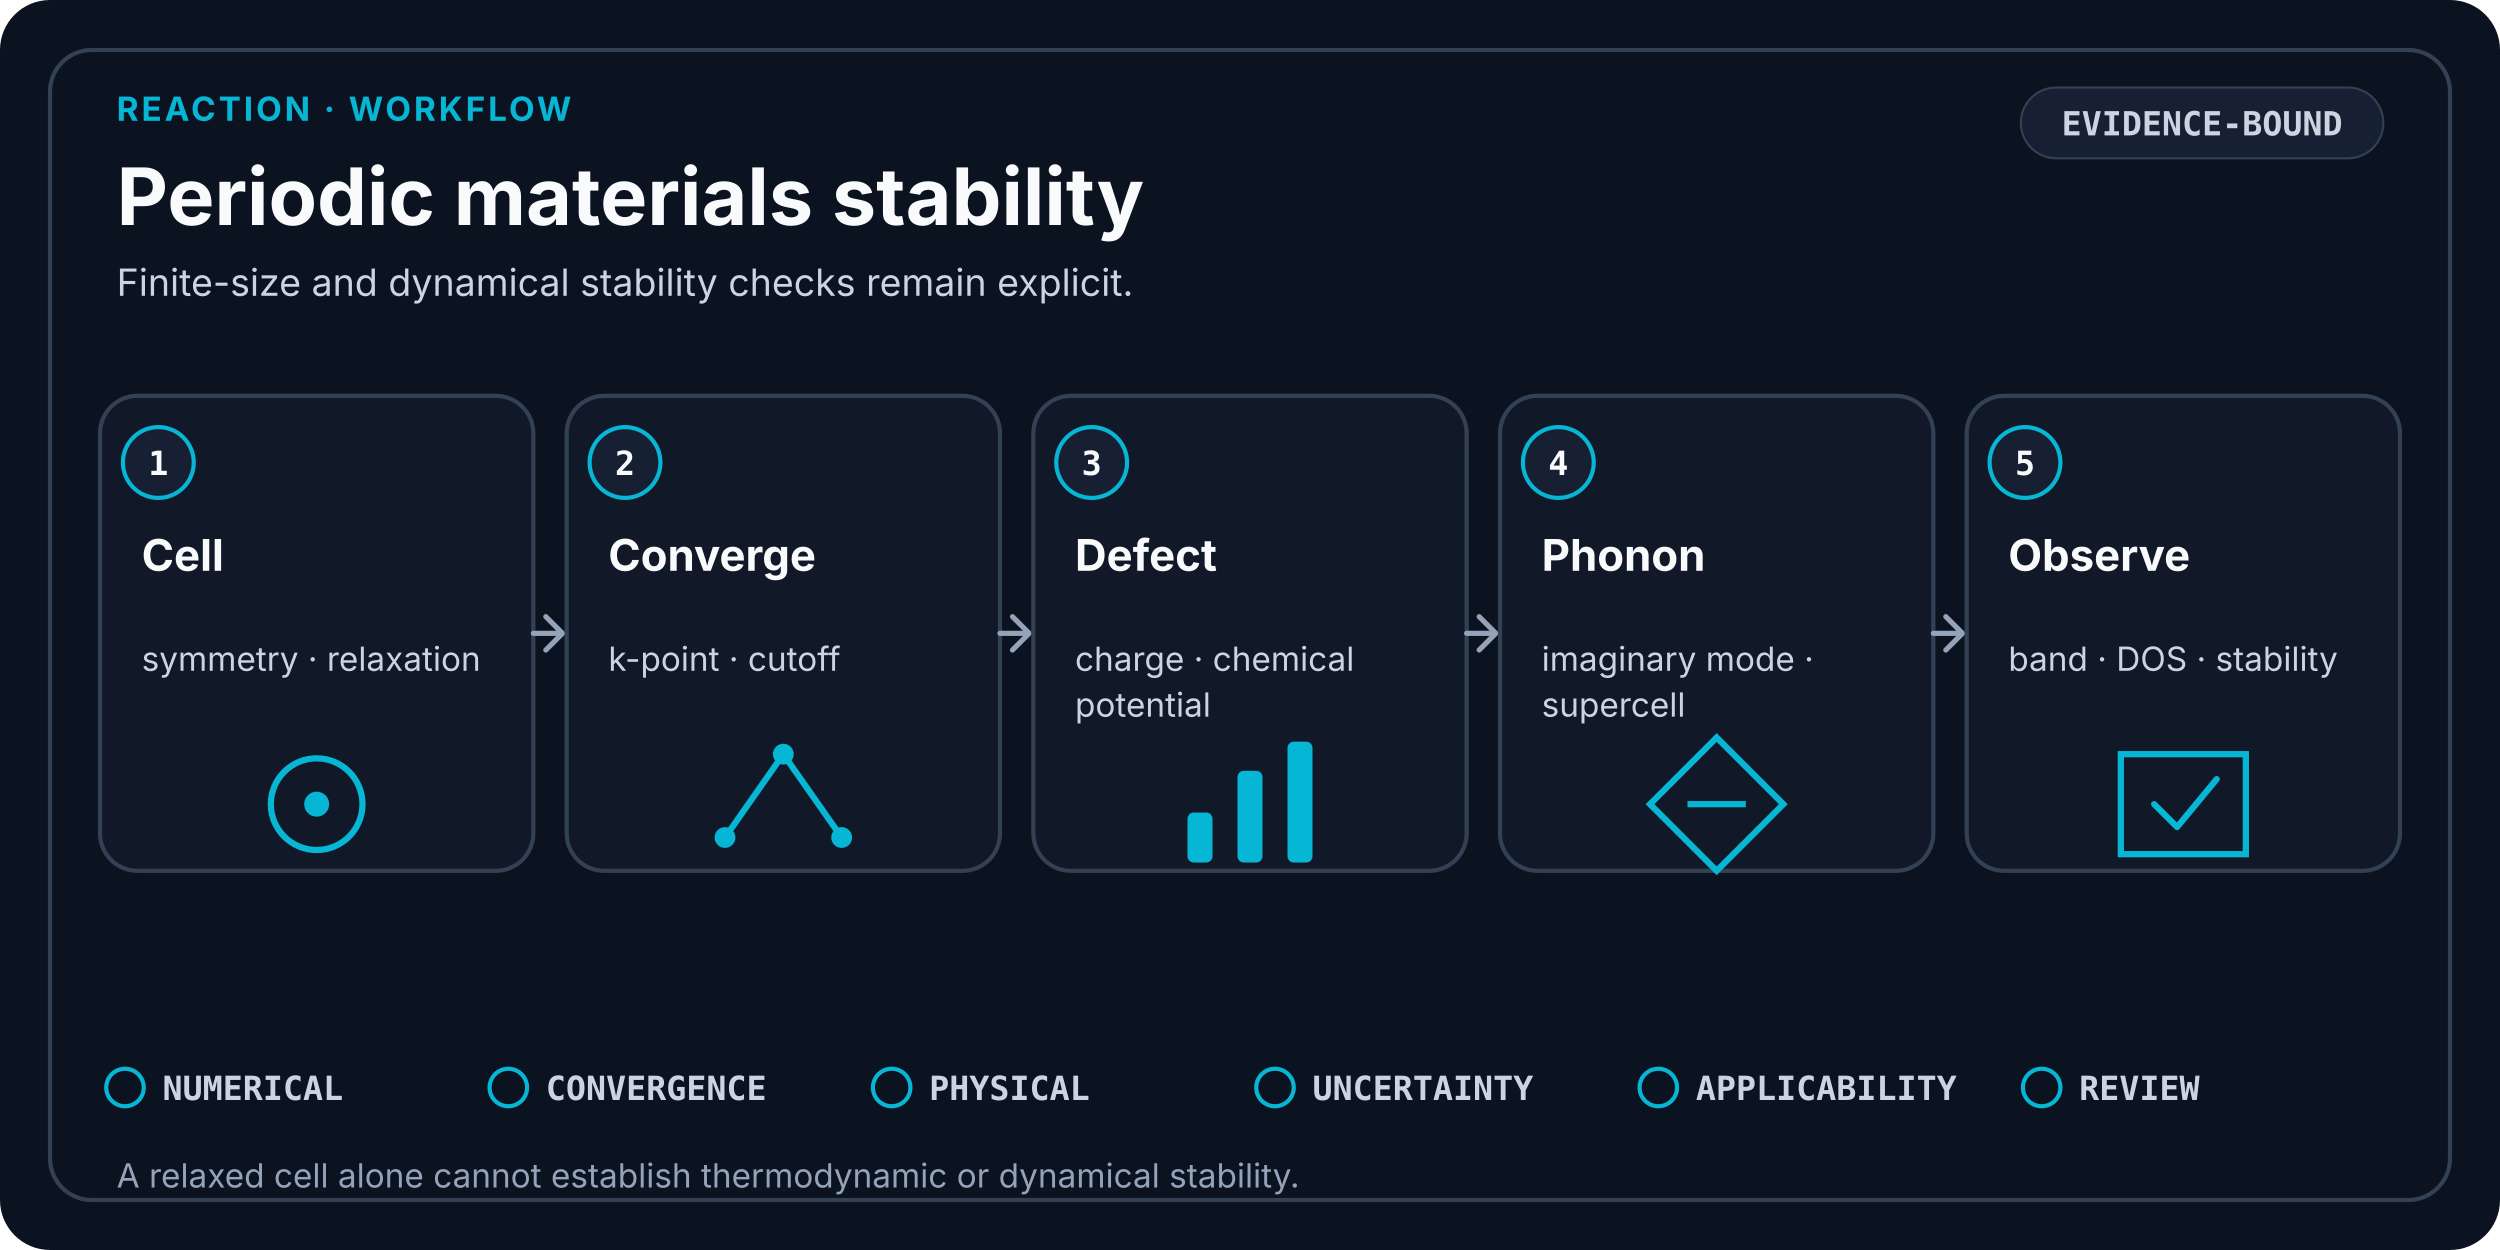
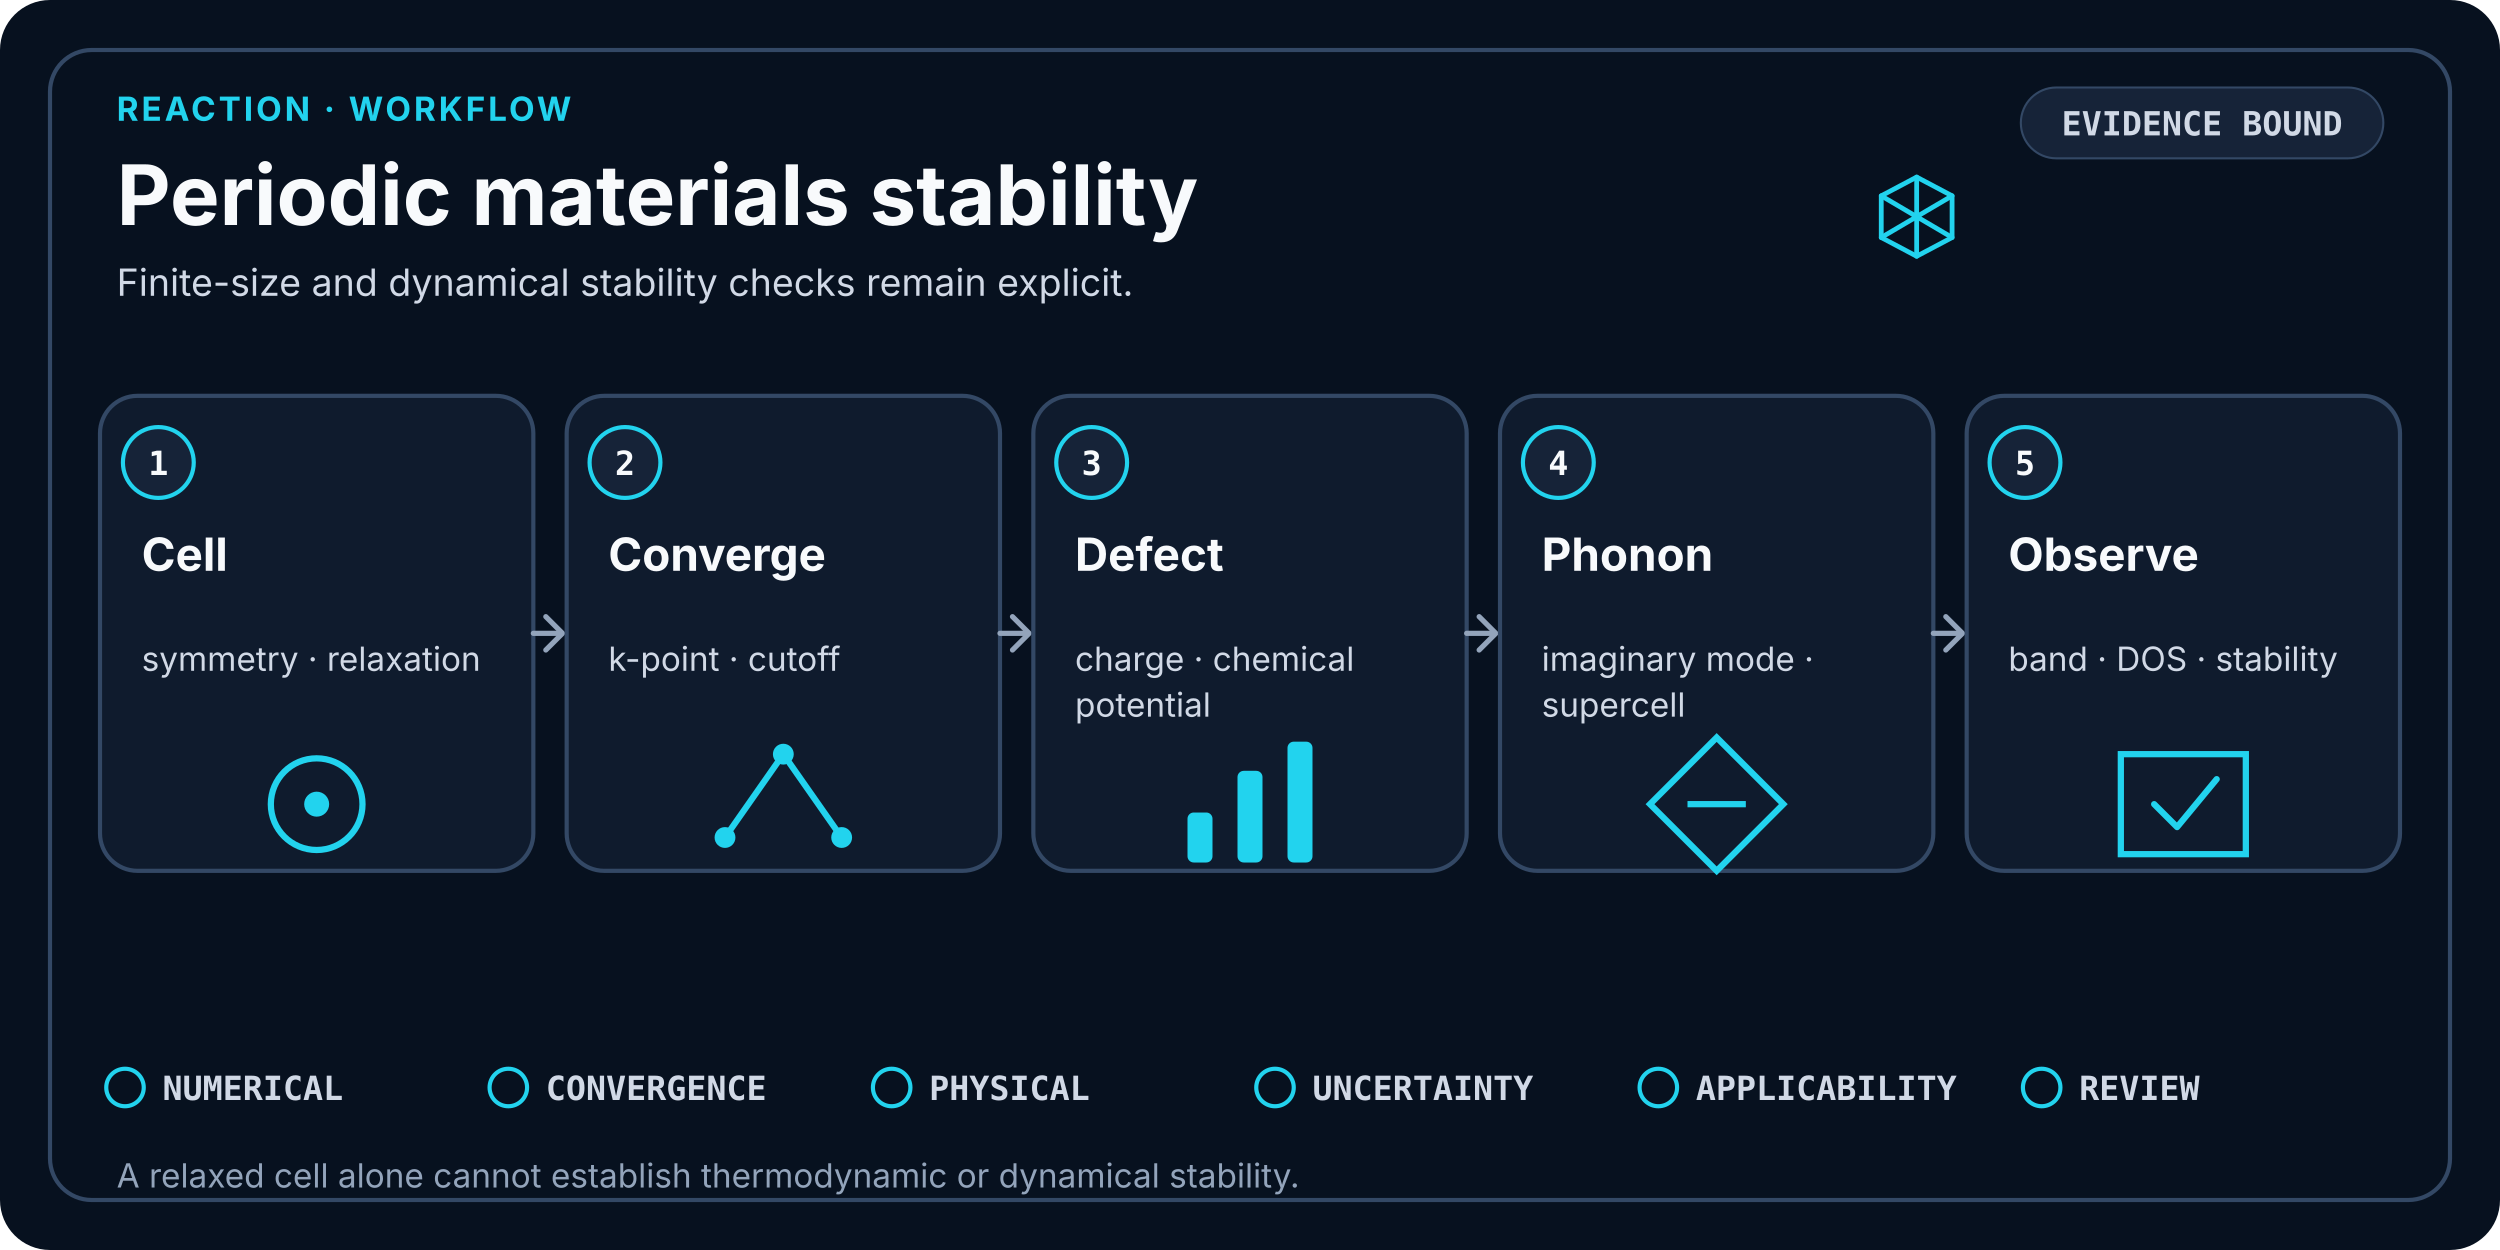
- <svg xmlns="http://www.w3.org/2000/svg" viewBox="0 0 1200 600" role="img" aria-labelledby="title desc" data-design-system="uiux-pro-max-scientific-swiss-v3" data-layout="workflow" data-family="reaction">
+ <svg xmlns="http://www.w3.org/2000/svg" viewBox="0 0 1200 600" role="img" aria-labelledby="title desc" shape-rendering="geometricPrecision" text-rendering="optimizeLegibility" data-design-system="uiux-pro-max-scientific-console-v4" data-icon-system="uiux-pro-max-line-v1" data-density="balanced" data-layout="workflow" data-family="reaction">
  <style>
-     .eyebrow { fill: #06B6D4; font-family: ui-sans-serif, system-ui, -apple-system, Segoe UI, sans-serif; font-size: 16px; font-weight: 700; letter-spacing: 1.4px; }
-     .heading { fill: #F8FAFC; font-family: ui-sans-serif, system-ui, -apple-system, Segoe UI, sans-serif; font-size: 38px; font-weight: 700; }
-     .subtitle { fill: #CBD5E1; font-family: ui-sans-serif, system-ui, -apple-system, Segoe UI, sans-serif; font-size: 18px; font-weight: 400; }
-     .card { fill: #111827; stroke: #334155; stroke-width: 2; }
-     .raised { fill: #172033; stroke: #334155; stroke-width: 2; }
+     .eyebrow { fill: #22D3EE; font-family: ui-sans-serif, system-ui, -apple-system, Segoe UI, sans-serif; font-size: 16px; font-weight: 700; letter-spacing: 1.4px; }
+     .heading { fill: #F8FAFC; font-family: ui-sans-serif, system-ui, -apple-system, Segoe UI, sans-serif; font-size: 40px; font-weight: 700; }
+     .subtitle { fill: #D1D9E6; font-family: ui-sans-serif, system-ui, -apple-system, Segoe UI, sans-serif; font-size: 18px; font-weight: 400; }
+     .card { fill: #0F1B2D; stroke: #334865; stroke-width: 2; }
+     .raised { fill: #162338; stroke: #334865; stroke-width: 2; }
    .index { fill: #F8FAFC; font-family: ui-monospace, SFMono-Regular, Consolas, monospace; font-size: 16px; font-weight: 700; }
-     .stage { fill: #F8FAFC; font-family: ui-sans-serif, system-ui, -apple-system, Segoe UI, sans-serif; font-size: 21px; font-weight: 650; }
-     .detail { fill: #CBD5E1; font-family: ui-sans-serif, system-ui, -apple-system, Segoe UI, sans-serif; font-size: 16px; font-weight: 400; }
-     .mono { fill: #CBD5E1; font-family: ui-monospace, SFMono-Regular, Consolas, monospace; font-size: 16px; font-weight: 650; }
-     .gate { fill: #CBD5E1; font-family: ui-monospace, SFMono-Regular, Consolas, monospace; font-size: 16px; font-weight: 650; }
-     .footer { fill: #94A3B8; font-family: ui-sans-serif, system-ui, -apple-system, Segoe UI, sans-serif; font-size: 16px; font-weight: 400; }
-     .line { fill: none; stroke: #94A3B8; stroke-width: 2.5; stroke-linecap: round; stroke-linejoin: round; }
+     .stage { fill: #F8FAFC; font-family: ui-sans-serif, system-ui, -apple-system, Segoe UI, sans-serif; font-size: 22px; font-weight: 650; }
+     .detail { fill: #D1D9E6; font-family: ui-sans-serif, system-ui, -apple-system, Segoe UI, sans-serif; font-size: 16px; font-weight: 400; }
+     .mono { fill: #D1D9E6; font-family: ui-monospace, SFMono-Regular, Consolas, monospace; font-size: 16px; font-weight: 650; }
+     .gate { fill: #D1D9E6; font-family: ui-monospace, SFMono-Regular, Consolas, monospace; font-size: 16px; font-weight: 650; }
+     .footer { fill: #93A4BB; font-family: ui-sans-serif, system-ui, -apple-system, Segoe UI, sans-serif; font-size: 16px; font-weight: 400; }
+     .line { fill: none; stroke: #93A4BB; stroke-width: 2.5; stroke-linecap: round; stroke-linejoin: round; }
  </style>
-   <rect width="1200" height="600" rx="24" fill="#0B1220" />
-   <rect x="24" y="24" width="1152" height="552" rx="20" fill="none" stroke="#334155" stroke-width="2" />
+   <rect width="1200" height="600" rx="24" fill="#07111F" />
+   <rect x="24" y="24" width="1152" height="552" rx="20" fill="none" stroke="#334865" stroke-width="2" />
  <text x="56" y="58" class="eyebrow">REACTION · WORKFLOW</text>
  <text x="56" y="108" class="heading">Periodic materials stability</text>
  <text x="56.0" y="142.0" text-anchor="start" class="subtitle">
    <tspan x="56.0" dy="0">Finite-size and dynamical stability checks remain explicit.</tspan>
  </text>
-   <rect x="970" y="42" width="174" height="34" rx="17" fill="#172033" stroke="#334155" />
-   <text x="1057" y="65" text-anchor="middle" class="mono">EVIDENCE-BOUND</text>
+   <g transform="translate(920 104)" fill="none" stroke="#22D3EE" stroke-width="2.3" stroke-linecap="round" stroke-linejoin="round" vector-effect="non-scaling-stroke">
+     <path d="M0-19L17-10V10L0 19L-17 10V-10Z" />
+     <path d="M0-19V19M-17-10L17 10M17-10L-17 10" />
+   </g>
+   <rect x="970" y="42" width="174" height="34" rx="17" fill="#162338" stroke="#334865" />
+   <text x="1057" y="65" text-anchor="middle" class="mono">EVIDENCE BOUND</text>
  <rect x="48" y="190" width="208" height="228" rx="18" class="card" />
-   <circle cx="76" cy="222" r="17" fill="#172033" stroke="#06B6D4" stroke-width="2" />
+   <circle cx="76" cy="222" r="17" fill="#162338" stroke="#22D3EE" stroke-width="2" />
  <text x="76" y="228" text-anchor="middle" class="index">1</text>
  <text x="68.0" y="274.0" text-anchor="start" class="stage">
    <tspan x="68.0" dy="0">Cell</tspan>
  </text>
  <text x="68.0" y="322.0" text-anchor="start" class="detail">
    <tspan x="68.0" dy="0">symmetry · relaxation</tspan>
  </text>
-   <circle cx="152.0" cy="386.0" r="22" fill="none" stroke="#06B6D4" stroke-width="3" />
-   <circle cx="152.0" cy="386.0" r="6" fill="#06B6D4" />
+   <circle cx="152.0" cy="386.0" r="22" fill="none" stroke="#22D3EE" stroke-width="3" />
+   <circle cx="152.0" cy="386.0" r="6" fill="#22D3EE" />
  <path d="M256 304H268" class="line" />
  <path d="M262 296L270 304L262 312" class="line" />
  <rect x="272" y="190" width="208" height="228" rx="18" class="card" />
-   <circle cx="300" cy="222" r="17" fill="#172033" stroke="#06B6D4" stroke-width="2" />
+   <circle cx="300" cy="222" r="17" fill="#162338" stroke="#22D3EE" stroke-width="2" />
  <text x="300" y="228" text-anchor="middle" class="index">2</text>
  <text x="292.0" y="274.0" text-anchor="start" class="stage">
    <tspan x="292.0" dy="0">Converge</tspan>
  </text>
  <text x="292.0" y="322.0" text-anchor="start" class="detail">
    <tspan x="292.0" dy="0">k-point · cutoff</tspan>
  </text>
-   <path d="M348.0 402.0L376.0 362.0L404.0 402.0" fill="none" stroke="#06B6D4" stroke-width="3" />
-   <circle cx="348.0" cy="402.0" r="5" fill="#06B6D4" />
-   <circle cx="376.0" cy="362.0" r="5" fill="#06B6D4" />
-   <circle cx="404.0" cy="402.0" r="5" fill="#06B6D4" />
+   <path d="M348.0 402.0L376.0 362.0L404.0 402.0" fill="none" stroke="#22D3EE" stroke-width="3" />
+   <circle cx="348.0" cy="402.0" r="5" fill="#22D3EE" />
+   <circle cx="376.0" cy="362.0" r="5" fill="#22D3EE" />
+   <circle cx="404.0" cy="402.0" r="5" fill="#22D3EE" />
  <path d="M480 304H492" class="line" />
  <path d="M486 296L494 304L486 312" class="line" />
  <rect x="496" y="190" width="208" height="228" rx="18" class="card" />
-   <circle cx="524" cy="222" r="17" fill="#172033" stroke="#06B6D4" stroke-width="2" />
+   <circle cx="524" cy="222" r="17" fill="#162338" stroke="#22D3EE" stroke-width="2" />
  <text x="524" y="228" text-anchor="middle" class="index">3</text>
  <text x="516.0" y="274.0" text-anchor="start" class="stage">
    <tspan x="516.0" dy="0">Defect</tspan>
  </text>
  <text x="516.0" y="322.0" text-anchor="start" class="detail">
    <tspan x="516.0" dy="0">charge · chemical</tspan>
    <tspan x="516.0" dy="22">potential</tspan>
  </text>
-   <rect x="570.0" y="390.0" width="12" height="24" rx="3" fill="#06B6D4" />
-   <rect x="594.0" y="370.0" width="12" height="44" rx="3" fill="#06B6D4" />
-   <rect x="618.0" y="356.0" width="12" height="58" rx="3" fill="#06B6D4" />
+   <rect x="570.0" y="390.0" width="12" height="24" rx="3" fill="#22D3EE" />
+   <rect x="594.0" y="370.0" width="12" height="44" rx="3" fill="#22D3EE" />
+   <rect x="618.0" y="356.0" width="12" height="58" rx="3" fill="#22D3EE" />
  <path d="M704 304H716" class="line" />
  <path d="M710 296L718 304L710 312" class="line" />
  <rect x="720" y="190" width="208" height="228" rx="18" class="card" />
-   <circle cx="748" cy="222" r="17" fill="#172033" stroke="#06B6D4" stroke-width="2" />
+   <circle cx="748" cy="222" r="17" fill="#162338" stroke="#22D3EE" stroke-width="2" />
  <text x="748" y="228" text-anchor="middle" class="index">4</text>
  <text x="740.0" y="274.0" text-anchor="start" class="stage">
    <tspan x="740.0" dy="0">Phonon</tspan>
  </text>
  <text x="740.0" y="322.0" text-anchor="start" class="detail">
    <tspan x="740.0" dy="0">imaginary mode ·</tspan>
    <tspan x="740.0" dy="22">supercell</tspan>
  </text>
-   <path d="M824.0 354.0L856.0 386.0L824.0 418.0L792.0 386.0Z" fill="none" stroke="#06B6D4" stroke-width="3" />
-   <path d="M810.0 386.0H838.0" stroke="#06B6D4" stroke-width="3" />
+   <path d="M824.0 354.0L856.0 386.0L824.0 418.0L792.0 386.0Z" fill="none" stroke="#22D3EE" stroke-width="3" />
+   <path d="M810.0 386.0H838.0" stroke="#22D3EE" stroke-width="3" />
  <path d="M928 304H940" class="line" />
  <path d="M934 296L942 304L934 312" class="line" />
  <rect x="944" y="190" width="208" height="228" rx="18" class="card" />
-   <circle cx="972" cy="222" r="17" fill="#172033" stroke="#06B6D4" stroke-width="2" />
+   <circle cx="972" cy="222" r="17" fill="#162338" stroke="#22D3EE" stroke-width="2" />
  <text x="972" y="228" text-anchor="middle" class="index">5</text>
  <text x="964.0" y="274.0" text-anchor="start" class="stage">
    <tspan x="964.0" dy="0">Observe</tspan>
  </text>
  <text x="964.0" y="322.0" text-anchor="start" class="detail">
    <tspan x="964.0" dy="0">band · DOS · stability</tspan>
  </text>
-   <path d="M1018.0 362.0H1078.0V410.0H1018.0Z" fill="none" stroke="#06B6D4" stroke-width="3" />
-   <path d="M1034.0 386.0L1045.0 397.0L1064.0 374.0" fill="none" stroke="#06B6D4" stroke-width="3" stroke-linecap="round" stroke-linejoin="round" />
-   <circle cx="60.0" cy="522.0" r="9" fill="none" stroke="#06B6D4" stroke-width="2" />
+   <path d="M1018.0 362.0H1078.0V410.0H1018.0Z" fill="none" stroke="#22D3EE" stroke-width="3" />
+   <path d="M1034.0 386.0L1045.0 397.0L1064.0 374.0" fill="none" stroke="#22D3EE" stroke-width="3" stroke-linecap="round" stroke-linejoin="round" />
+   <circle cx="60.0" cy="522.0" r="9" fill="none" stroke="#22D3EE" stroke-width="2" />
  <text x="78.0" y="528.0" class="gate">NUMERICAL</text>
-   <circle cx="244.0" cy="522.0" r="9" fill="none" stroke="#06B6D4" stroke-width="2" />
+   <circle cx="244.0" cy="522.0" r="9" fill="none" stroke="#22D3EE" stroke-width="2" />
  <text x="262.0" y="528.0" class="gate">CONVERGENCE</text>
-   <circle cx="428.0" cy="522.0" r="9" fill="none" stroke="#06B6D4" stroke-width="2" />
+   <circle cx="428.0" cy="522.0" r="9" fill="none" stroke="#22D3EE" stroke-width="2" />
  <text x="446.0" y="528.0" class="gate">PHYSICAL</text>
-   <circle cx="612.0" cy="522.0" r="9" fill="none" stroke="#06B6D4" stroke-width="2" />
+   <circle cx="612.0" cy="522.0" r="9" fill="none" stroke="#22D3EE" stroke-width="2" />
  <text x="630.0" y="528.0" class="gate">UNCERTAINTY</text>
-   <circle cx="796.0" cy="522.0" r="9" fill="none" stroke="#06B6D4" stroke-width="2" />
+   <circle cx="796.0" cy="522.0" r="9" fill="none" stroke="#22D3EE" stroke-width="2" />
  <text x="814.0" y="528.0" class="gate">APPLICABILITY</text>
-   <circle cx="980.0" cy="522.0" r="9" fill="none" stroke="#06B6D4" stroke-width="2" />
+   <circle cx="980.0" cy="522.0" r="9" fill="none" stroke="#22D3EE" stroke-width="2" />
  <text x="998.0" y="528.0" class="gate">REVIEW</text>
  <text x="56.0" y="570.0" text-anchor="start" class="footer">
    <tspan x="56.0" dy="0">A relaxed cell alone cannot establish thermodynamic or dynamical stability.</tspan>
  </text>
</svg>
